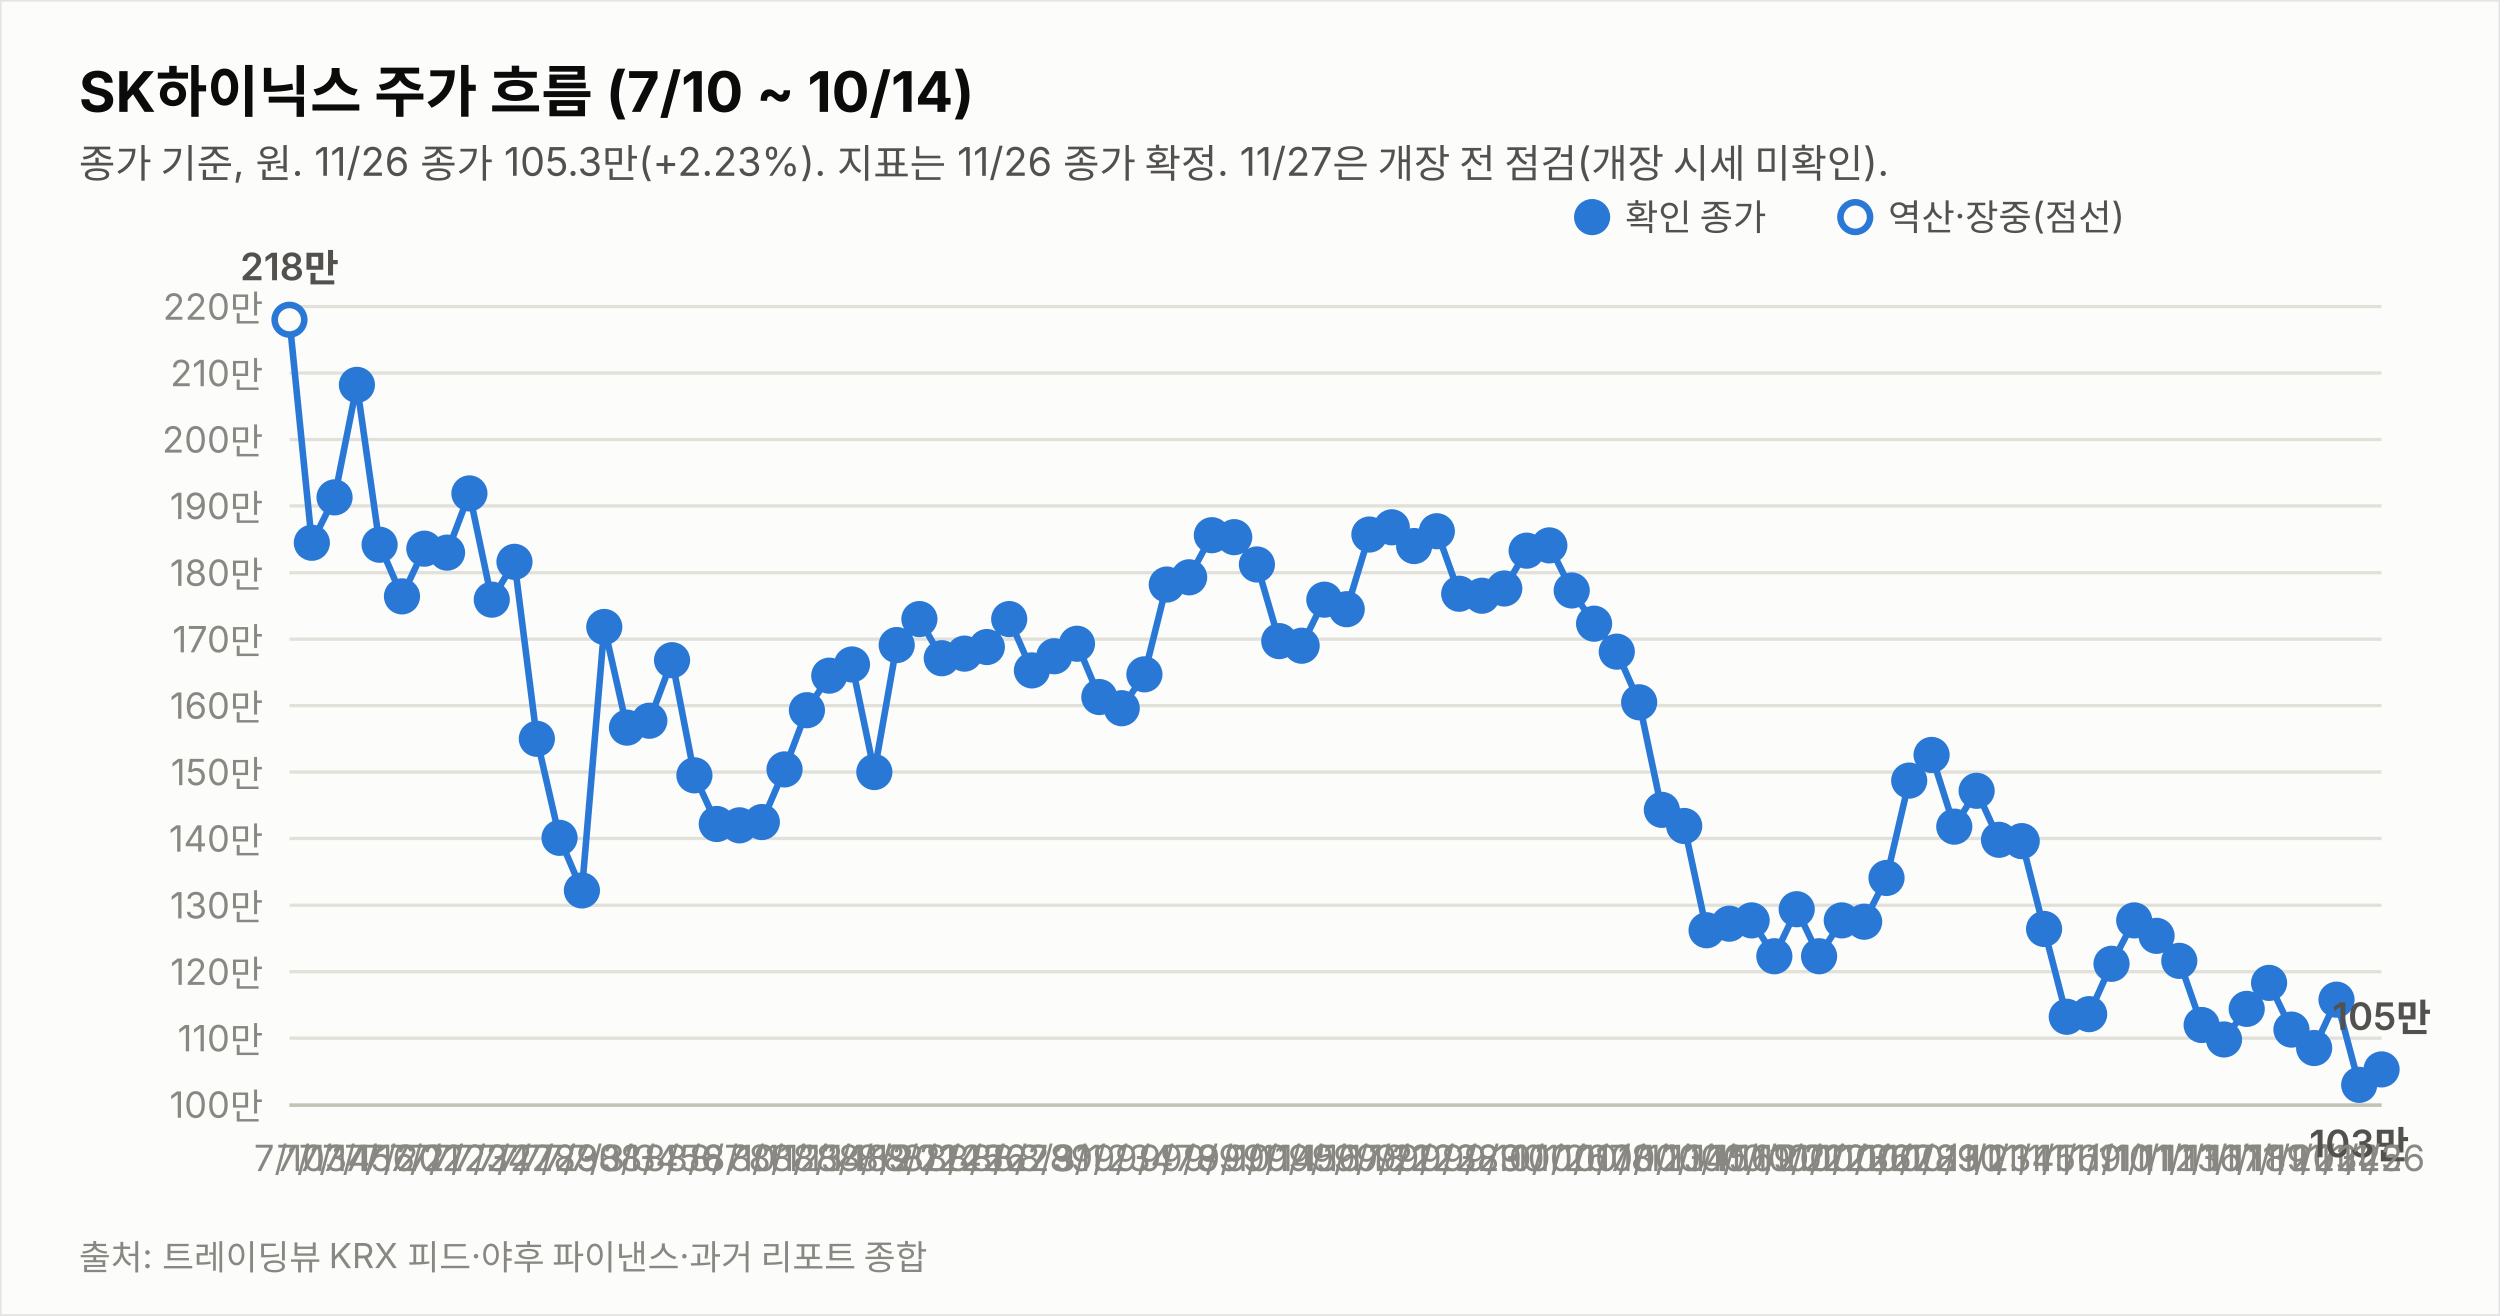
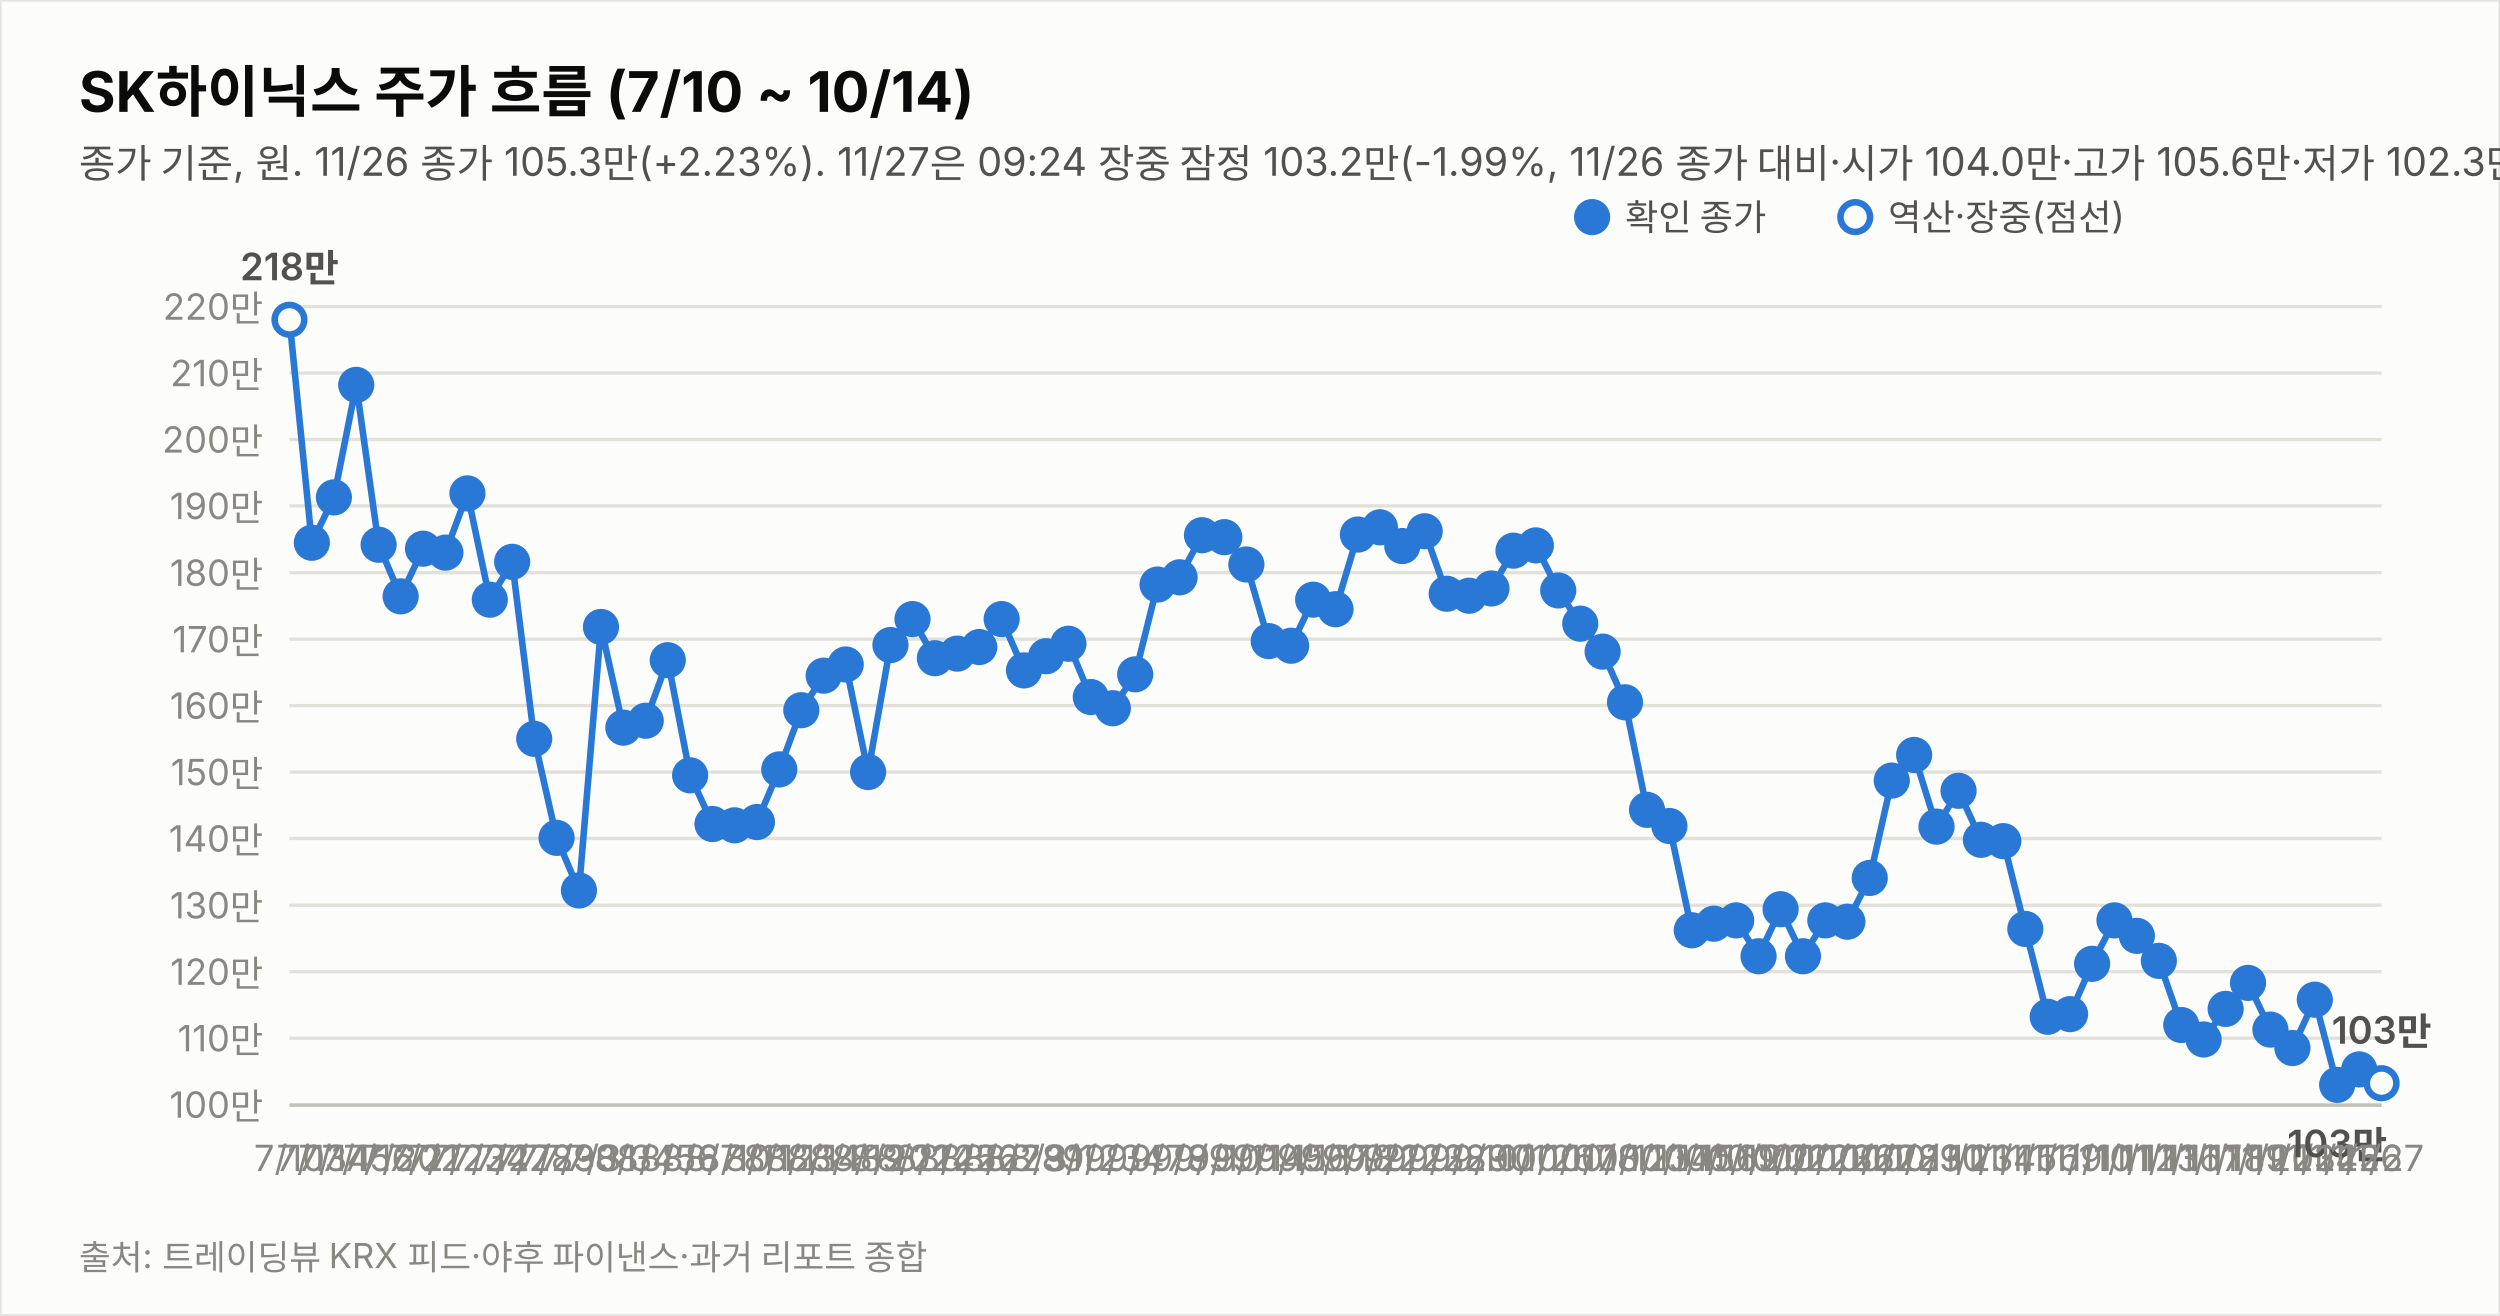
<svg xmlns="http://www.w3.org/2000/svg" width="760" height="400" viewBox="0 0 760 400" font-family="system-ui,-apple-system,&quot;Segoe UI&quot;,&quot;Malgun Gothic&quot;,&quot;Apple SD Gothic Neo&quot;,sans-serif">
  <rect width="760" height="400" fill="#fcfcfb" stroke="rgba(11,11,11,0.10)" />
  <text x="24" y="34" font-size="17" font-weight="700" fill="#0b0b0b">SK하이닉스 주가 흐름 (7/10 ~ 10/14)</text>
-   <text x="24" y="54" font-size="12" fill="#52514e">종가 기준, 원. 11/26 종가 105.3만(+2.23%). 지표는 11/26 종가 확정. 11/27은 개장 전 점검(개장 시세 미확인).</text>
+   <text x="24" y="54" font-size="12" fill="#52514e">종가 기준, 원. 11/26 종가 105.3만(+2.23%). 11/27은 09:24 장중 잠정 103.2만(-1.99%, 11/26 종가 대비·시가 104.0만·고가 105.6만·저가 102.3만, 야후 지연 시세). 지표는 11/27 09:24 잠정.</text>
  <line x1="88" y1="335.8" x2="724" y2="335.8" stroke="#e1e0d9" stroke-width="1" />
  <text x="80" y="339.8" font-size="11" fill="#898781" text-anchor="end" style="font-variant-numeric:tabular-nums">100만</text>
  <line x1="88" y1="315.6" x2="724" y2="315.6" stroke="#e1e0d9" stroke-width="1" />
  <text x="80" y="319.6" font-size="11" fill="#898781" text-anchor="end" style="font-variant-numeric:tabular-nums">110만</text>
  <line x1="88" y1="295.4" x2="724" y2="295.4" stroke="#e1e0d9" stroke-width="1" />
  <text x="80" y="299.4" font-size="11" fill="#898781" text-anchor="end" style="font-variant-numeric:tabular-nums">120만</text>
  <line x1="88" y1="275.2" x2="724" y2="275.2" stroke="#e1e0d9" stroke-width="1" />
  <text x="80" y="279.2" font-size="11" fill="#898781" text-anchor="end" style="font-variant-numeric:tabular-nums">130만</text>
  <line x1="88" y1="254.9" x2="724" y2="254.9" stroke="#e1e0d9" stroke-width="1" />
  <text x="80" y="258.9" font-size="11" fill="#898781" text-anchor="end" style="font-variant-numeric:tabular-nums">140만</text>
  <line x1="88" y1="234.7" x2="724" y2="234.7" stroke="#e1e0d9" stroke-width="1" />
  <text x="80" y="238.7" font-size="11" fill="#898781" text-anchor="end" style="font-variant-numeric:tabular-nums">150만</text>
  <line x1="88" y1="214.5" x2="724" y2="214.5" stroke="#e1e0d9" stroke-width="1" />
  <text x="80" y="218.5" font-size="11" fill="#898781" text-anchor="end" style="font-variant-numeric:tabular-nums">160만</text>
  <line x1="88" y1="194.3" x2="724" y2="194.3" stroke="#e1e0d9" stroke-width="1" />
  <text x="80" y="198.3" font-size="11" fill="#898781" text-anchor="end" style="font-variant-numeric:tabular-nums">170만</text>
  <line x1="88" y1="174.1" x2="724" y2="174.1" stroke="#e1e0d9" stroke-width="1" />
  <text x="80" y="178.1" font-size="11" fill="#898781" text-anchor="end" style="font-variant-numeric:tabular-nums">180만</text>
  <line x1="88" y1="153.8" x2="724" y2="153.8" stroke="#e1e0d9" stroke-width="1" />
  <text x="80" y="157.8" font-size="11" fill="#898781" text-anchor="end" style="font-variant-numeric:tabular-nums">190만</text>
  <line x1="88" y1="133.6" x2="724" y2="133.6" stroke="#e1e0d9" stroke-width="1" />
  <text x="80" y="137.6" font-size="11" fill="#898781" text-anchor="end" style="font-variant-numeric:tabular-nums">200만</text>
  <line x1="88" y1="113.4" x2="724" y2="113.4" stroke="#e1e0d9" stroke-width="1" />
  <text x="80" y="117.4" font-size="11" fill="#898781" text-anchor="end" style="font-variant-numeric:tabular-nums">210만</text>
  <line x1="88" y1="93.2" x2="724" y2="93.2" stroke="#e1e0d9" stroke-width="1" />
  <text x="80" y="97.2" font-size="11" fill="#898781" text-anchor="end" style="font-variant-numeric:tabular-nums">220만</text>
  <line x1="88" y1="336" x2="724" y2="336" stroke="#c3c2b7" stroke-width="1" />
-   <path d="M88.0,97.2 L94.8,165.0 L101.7,151.2 L108.5,117.0 L115.4,165.6 L122.2,181.3 L129.0,166.8 L135.9,168.0 L142.7,150.0 L149.5,182.3 L156.4,170.8 L163.2,224.6 L170.1,254.7 L176.9,270.7 L183.7,190.6 L190.6,221.2 L197.4,219.1 L204.3,200.7 L211.1,235.7 L217.9,250.5 L224.8,250.9 L231.6,249.9 L238.5,233.9 L245.3,215.9 L252.1,205.4 L259.0,202.0 L265.8,234.7 L272.6,196.1 L279.5,188.2 L286.3,200.1 L293.2,198.7 L300.0,196.7 L306.8,188.2 L313.7,203.8 L320.5,199.5 L327.4,195.7 L334.2,211.9 L341.0,215.3 L347.9,205.0 L354.7,177.7 L361.5,175.5 L368.4,162.7 L375.2,163.3 L382.1,171.6 L388.9,194.9 L395.7,196.3 L402.6,182.3 L409.4,185.2 L416.3,162.5 L423.1,160.3 L429.9,166.0 L436.8,161.5 L443.6,180.5 L450.5,181.1 L457.3,178.9 L464.1,167.4 L471.0,165.8 L477.8,179.5 L484.6,189.6 L491.5,198.1 L498.3,213.5 L505.2,246.2 L512.0,251.1 L518.8,282.8 L525.7,280.8 L532.5,279.8 L539.4,290.7 L546.2,276.4 L553.0,290.7 L559.9,279.8 L566.7,280.2 L573.5,266.9 L580.4,237.3 L587.2,229.5 L594.1,251.3 L600.9,240.4 L607.7,255.3 L614.6,255.7 L621.4,282.4 L628.3,309.1 L635.1,308.3 L641.9,293.0 L648.8,279.8 L655.6,284.5 L662.5,292.1 L669.3,311.6 L676.1,316.0 L683.0,306.7 L689.8,298.8 L696.6,313.0 L703.5,318.6 L710.3,303.9 L717.2,329.8 L724.0,325.1" fill="none" stroke="#2a78d6" stroke-width="2" />
+   <path d="M88.0,97.2 L94.8,165.0 L101.5,151.2 L108.3,117.0 L115.1,165.6 L121.8,181.3 L128.6,166.8 L135.4,168.0 L142.1,150.0 L148.9,182.3 L155.7,170.8 L162.4,224.6 L169.2,254.7 L176.0,270.7 L182.7,190.6 L189.5,221.2 L196.3,219.1 L203.0,200.7 L209.8,235.7 L216.6,250.5 L223.3,250.9 L230.1,249.9 L236.9,233.9 L243.6,215.9 L250.4,205.4 L257.1,202.0 L263.9,234.7 L270.7,196.1 L277.4,188.2 L284.2,200.1 L291.0,198.7 L297.7,196.7 L304.5,188.2 L311.3,203.8 L318.0,199.5 L324.8,195.7 L331.6,211.9 L338.3,215.3 L345.1,205.0 L351.9,177.7 L358.6,175.5 L365.4,162.7 L372.2,163.3 L378.9,171.6 L385.7,194.9 L392.5,196.3 L399.2,182.3 L406.0,185.2 L412.8,162.5 L419.5,160.3 L426.3,166.0 L433.1,161.5 L439.8,180.5 L446.6,181.1 L453.4,178.9 L460.1,167.4 L466.9,165.8 L473.7,179.5 L480.4,189.6 L487.2,198.1 L494.0,213.5 L500.7,246.2 L507.5,251.1 L514.3,282.8 L521.0,280.8 L527.8,279.8 L534.6,290.7 L541.3,276.4 L548.1,290.7 L554.9,279.8 L561.6,280.2 L568.4,266.9 L575.1,237.3 L581.9,229.5 L588.7,251.3 L595.4,240.4 L602.2,255.3 L609.0,255.7 L615.7,282.4 L622.5,309.1 L629.3,308.3 L636.0,293.0 L642.8,279.8 L649.6,284.5 L656.3,292.1 L663.1,311.6 L669.9,316.0 L676.6,306.7 L683.4,298.8 L690.2,313.0 L696.9,318.6 L703.7,303.9 L710.5,329.8 L717.2,325.1" fill="none" stroke="#2a78d6" stroke-width="2" />
+   <path d="M717.2,325.1 L724.0,329.3" fill="none" stroke="#2a78d6" stroke-width="2" stroke-dasharray="5 4" />
  <circle cx="88.0" cy="97.2" r="4.5" fill="#fcfcfb" stroke="#2a78d6" stroke-width="2" />
  <text x="88.0" y="356" font-size="11" fill="#898781" text-anchor="middle">7/10</text>
  <text x="88.0" y="85.2" font-size="11.5" font-weight="600" fill="#52514e" text-anchor="middle" style="font-variant-numeric:tabular-nums">218만</text>
  <circle cx="94.8" cy="165.0" r="4.5" fill="#2a78d6" stroke="#2a78d6" stroke-width="2" />
  <text x="94.8" y="356" font-size="11" fill="#898781" text-anchor="middle">7/13</text>
-   <circle cx="101.7" cy="151.2" r="4.5" fill="#2a78d6" stroke="#2a78d6" stroke-width="2" />
-   <text x="101.7" y="356" font-size="11" fill="#898781" text-anchor="middle">7/14</text>
-   <circle cx="108.5" cy="117.0" r="4.5" fill="#2a78d6" stroke="#2a78d6" stroke-width="2" />
-   <text x="108.5" y="356" font-size="11" fill="#898781" text-anchor="middle">7/15</text>
-   <circle cx="115.4" cy="165.6" r="4.5" fill="#2a78d6" stroke="#2a78d6" stroke-width="2" />
-   <text x="115.4" y="356" font-size="11" fill="#898781" text-anchor="middle">7/16</text>
-   <circle cx="122.2" cy="181.3" r="4.5" fill="#2a78d6" stroke="#2a78d6" stroke-width="2" />
-   <text x="122.2" y="356" font-size="11" fill="#898781" text-anchor="middle">7/20</text>
-   <circle cx="129.0" cy="166.8" r="4.5" fill="#2a78d6" stroke="#2a78d6" stroke-width="2" />
-   <text x="129.0" y="356" font-size="11" fill="#898781" text-anchor="middle">7/21</text>
-   <circle cx="135.9" cy="168.0" r="4.5" fill="#2a78d6" stroke="#2a78d6" stroke-width="2" />
-   <text x="135.9" y="356" font-size="11" fill="#898781" text-anchor="middle">7/22</text>
-   <circle cx="142.7" cy="150.0" r="4.5" fill="#2a78d6" stroke="#2a78d6" stroke-width="2" />
-   <text x="142.7" y="356" font-size="11" fill="#898781" text-anchor="middle">7/23</text>
-   <circle cx="149.5" cy="182.3" r="4.5" fill="#2a78d6" stroke="#2a78d6" stroke-width="2" />
-   <text x="149.5" y="356" font-size="11" fill="#898781" text-anchor="middle">7/24</text>
-   <circle cx="156.4" cy="170.8" r="4.5" fill="#2a78d6" stroke="#2a78d6" stroke-width="2" />
-   <text x="156.4" y="356" font-size="11" fill="#898781" text-anchor="middle">7/27</text>
-   <circle cx="163.2" cy="224.6" r="4.5" fill="#2a78d6" stroke="#2a78d6" stroke-width="2" />
-   <text x="163.2" y="356" font-size="11" fill="#898781" text-anchor="middle">7/28</text>
-   <circle cx="170.1" cy="254.7" r="4.5" fill="#2a78d6" stroke="#2a78d6" stroke-width="2" />
-   <text x="170.1" y="356" font-size="11" fill="#898781" text-anchor="middle">7/29</text>
-   <circle cx="176.9" cy="270.7" r="4.5" fill="#2a78d6" stroke="#2a78d6" stroke-width="2" />
-   <text x="176.9" y="356" font-size="11" fill="#898781" text-anchor="middle">7/30</text>
-   <circle cx="183.7" cy="190.6" r="4.5" fill="#2a78d6" stroke="#2a78d6" stroke-width="2" />
-   <text x="183.7" y="356" font-size="11" fill="#898781" text-anchor="middle">7/31</text>
-   <circle cx="190.6" cy="221.2" r="4.5" fill="#2a78d6" stroke="#2a78d6" stroke-width="2" />
-   <text x="190.6" y="356" font-size="11" fill="#898781" text-anchor="middle">8/3</text>
-   <circle cx="197.4" cy="219.1" r="4.5" fill="#2a78d6" stroke="#2a78d6" stroke-width="2" />
-   <text x="197.4" y="356" font-size="11" fill="#898781" text-anchor="middle">8/4</text>
-   <circle cx="204.3" cy="200.7" r="4.5" fill="#2a78d6" stroke="#2a78d6" stroke-width="2" />
-   <text x="204.3" y="356" font-size="11" fill="#898781" text-anchor="middle">8/5</text>
-   <circle cx="211.1" cy="235.7" r="4.5" fill="#2a78d6" stroke="#2a78d6" stroke-width="2" />
-   <text x="211.1" y="356" font-size="11" fill="#898781" text-anchor="middle">8/6</text>
-   <circle cx="217.9" cy="250.5" r="4.5" fill="#2a78d6" stroke="#2a78d6" stroke-width="2" />
-   <text x="217.9" y="356" font-size="11" fill="#898781" text-anchor="middle">8/7</text>
-   <circle cx="224.8" cy="250.9" r="4.5" fill="#2a78d6" stroke="#2a78d6" stroke-width="2" />
-   <text x="224.8" y="356" font-size="11" fill="#898781" text-anchor="middle">8/10</text>
-   <circle cx="231.6" cy="249.9" r="4.5" fill="#2a78d6" stroke="#2a78d6" stroke-width="2" />
-   <text x="231.6" y="356" font-size="11" fill="#898781" text-anchor="middle">8/11</text>
-   <circle cx="238.5" cy="233.9" r="4.5" fill="#2a78d6" stroke="#2a78d6" stroke-width="2" />
-   <text x="238.5" y="356" font-size="11" fill="#898781" text-anchor="middle">8/12</text>
-   <circle cx="245.3" cy="215.9" r="4.5" fill="#2a78d6" stroke="#2a78d6" stroke-width="2" />
-   <text x="245.3" y="356" font-size="11" fill="#898781" text-anchor="middle">8/13</text>
-   <circle cx="252.1" cy="205.4" r="4.5" fill="#2a78d6" stroke="#2a78d6" stroke-width="2" />
-   <text x="252.1" y="356" font-size="11" fill="#898781" text-anchor="middle">8/14</text>
-   <circle cx="259.0" cy="202.0" r="4.5" fill="#2a78d6" stroke="#2a78d6" stroke-width="2" />
-   <text x="259.0" y="356" font-size="11" fill="#898781" text-anchor="middle">8/18</text>
-   <circle cx="265.8" cy="234.7" r="4.5" fill="#2a78d6" stroke="#2a78d6" stroke-width="2" />
-   <text x="265.8" y="356" font-size="11" fill="#898781" text-anchor="middle">8/19</text>
-   <circle cx="272.6" cy="196.1" r="4.5" fill="#2a78d6" stroke="#2a78d6" stroke-width="2" />
-   <text x="272.6" y="356" font-size="11" fill="#898781" text-anchor="middle">8/20</text>
-   <circle cx="279.5" cy="188.2" r="4.5" fill="#2a78d6" stroke="#2a78d6" stroke-width="2" />
-   <text x="279.5" y="356" font-size="11" fill="#898781" text-anchor="middle">8/21</text>
-   <circle cx="286.3" cy="200.1" r="4.5" fill="#2a78d6" stroke="#2a78d6" stroke-width="2" />
-   <text x="286.3" y="356" font-size="11" fill="#898781" text-anchor="middle">8/24</text>
-   <circle cx="293.2" cy="198.7" r="4.5" fill="#2a78d6" stroke="#2a78d6" stroke-width="2" />
-   <text x="293.2" y="356" font-size="11" fill="#898781" text-anchor="middle">8/25</text>
-   <circle cx="300.0" cy="196.7" r="4.5" fill="#2a78d6" stroke="#2a78d6" stroke-width="2" />
-   <text x="300.0" y="356" font-size="11" fill="#898781" text-anchor="middle">8/26</text>
-   <circle cx="306.8" cy="188.2" r="4.5" fill="#2a78d6" stroke="#2a78d6" stroke-width="2" />
-   <text x="306.8" y="356" font-size="11" fill="#898781" text-anchor="middle">8/27</text>
-   <circle cx="313.7" cy="203.8" r="4.5" fill="#2a78d6" stroke="#2a78d6" stroke-width="2" />
-   <text x="313.7" y="356" font-size="11" fill="#898781" text-anchor="middle">8/28</text>
-   <circle cx="320.5" cy="199.5" r="4.5" fill="#2a78d6" stroke="#2a78d6" stroke-width="2" />
-   <text x="320.5" y="356" font-size="11" fill="#898781" text-anchor="middle">8/31</text>
-   <circle cx="327.4" cy="195.7" r="4.5" fill="#2a78d6" stroke="#2a78d6" stroke-width="2" />
-   <text x="327.4" y="356" font-size="11" fill="#898781" text-anchor="middle">9/1</text>
-   <circle cx="334.2" cy="211.9" r="4.5" fill="#2a78d6" stroke="#2a78d6" stroke-width="2" />
-   <text x="334.2" y="356" font-size="11" fill="#898781" text-anchor="middle">9/2</text>
-   <circle cx="341.0" cy="215.3" r="4.5" fill="#2a78d6" stroke="#2a78d6" stroke-width="2" />
-   <text x="341.0" y="356" font-size="11" fill="#898781" text-anchor="middle">9/3</text>
-   <circle cx="347.9" cy="205.0" r="4.5" fill="#2a78d6" stroke="#2a78d6" stroke-width="2" />
-   <text x="347.9" y="356" font-size="11" fill="#898781" text-anchor="middle">9/4</text>
-   <circle cx="354.7" cy="177.7" r="4.5" fill="#2a78d6" stroke="#2a78d6" stroke-width="2" />
-   <text x="354.7" y="356" font-size="11" fill="#898781" text-anchor="middle">9/7</text>
-   <circle cx="361.5" cy="175.5" r="4.5" fill="#2a78d6" stroke="#2a78d6" stroke-width="2" />
-   <text x="361.5" y="356" font-size="11" fill="#898781" text-anchor="middle">9/8</text>
-   <circle cx="368.4" cy="162.7" r="4.5" fill="#2a78d6" stroke="#2a78d6" stroke-width="2" />
-   <text x="368.4" y="356" font-size="11" fill="#898781" text-anchor="middle">9/9</text>
-   <circle cx="375.2" cy="163.3" r="4.5" fill="#2a78d6" stroke="#2a78d6" stroke-width="2" />
-   <text x="375.2" y="356" font-size="11" fill="#898781" text-anchor="middle">9/10</text>
-   <circle cx="382.1" cy="171.6" r="4.5" fill="#2a78d6" stroke="#2a78d6" stroke-width="2" />
-   <text x="382.1" y="356" font-size="11" fill="#898781" text-anchor="middle">9/11</text>
-   <circle cx="388.9" cy="194.9" r="4.5" fill="#2a78d6" stroke="#2a78d6" stroke-width="2" />
-   <text x="388.9" y="356" font-size="11" fill="#898781" text-anchor="middle">9/14</text>
-   <circle cx="395.7" cy="196.3" r="4.5" fill="#2a78d6" stroke="#2a78d6" stroke-width="2" />
-   <text x="395.7" y="356" font-size="11" fill="#898781" text-anchor="middle">9/15</text>
-   <circle cx="402.6" cy="182.3" r="4.5" fill="#2a78d6" stroke="#2a78d6" stroke-width="2" />
-   <text x="402.6" y="356" font-size="11" fill="#898781" text-anchor="middle">9/16</text>
-   <circle cx="409.4" cy="185.2" r="4.5" fill="#2a78d6" stroke="#2a78d6" stroke-width="2" />
-   <text x="409.4" y="356" font-size="11" fill="#898781" text-anchor="middle">9/17</text>
-   <circle cx="416.3" cy="162.5" r="4.5" fill="#2a78d6" stroke="#2a78d6" stroke-width="2" />
-   <text x="416.3" y="356" font-size="11" fill="#898781" text-anchor="middle">9/18</text>
-   <circle cx="423.1" cy="160.3" r="4.5" fill="#2a78d6" stroke="#2a78d6" stroke-width="2" />
-   <text x="423.1" y="356" font-size="11" fill="#898781" text-anchor="middle">9/21</text>
-   <circle cx="429.9" cy="166.0" r="4.5" fill="#2a78d6" stroke="#2a78d6" stroke-width="2" />
-   <text x="429.9" y="356" font-size="11" fill="#898781" text-anchor="middle">9/22</text>
-   <circle cx="436.8" cy="161.5" r="4.5" fill="#2a78d6" stroke="#2a78d6" stroke-width="2" />
-   <text x="436.8" y="356" font-size="11" fill="#898781" text-anchor="middle">9/23</text>
-   <circle cx="443.6" cy="180.5" r="4.5" fill="#2a78d6" stroke="#2a78d6" stroke-width="2" />
-   <text x="443.6" y="356" font-size="11" fill="#898781" text-anchor="middle">9/28</text>
-   <circle cx="450.5" cy="181.1" r="4.5" fill="#2a78d6" stroke="#2a78d6" stroke-width="2" />
-   <text x="450.5" y="356" font-size="11" fill="#898781" text-anchor="middle">9/29</text>
-   <circle cx="457.3" cy="178.9" r="4.5" fill="#2a78d6" stroke="#2a78d6" stroke-width="2" />
-   <text x="457.3" y="356" font-size="11" fill="#898781" text-anchor="middle">9/30</text>
-   <circle cx="464.1" cy="167.4" r="4.5" fill="#2a78d6" stroke="#2a78d6" stroke-width="2" />
-   <text x="464.1" y="356" font-size="11" fill="#898781" text-anchor="middle">10/1</text>
-   <circle cx="471.0" cy="165.8" r="4.5" fill="#2a78d6" stroke="#2a78d6" stroke-width="2" />
-   <text x="471.0" y="356" font-size="11" fill="#898781" text-anchor="middle">10/2</text>
-   <circle cx="477.8" cy="179.5" r="4.5" fill="#2a78d6" stroke="#2a78d6" stroke-width="2" />
-   <text x="477.8" y="356" font-size="11" fill="#898781" text-anchor="middle">10/6</text>
-   <circle cx="484.6" cy="189.6" r="4.5" fill="#2a78d6" stroke="#2a78d6" stroke-width="2" />
-   <text x="484.6" y="356" font-size="11" fill="#898781" text-anchor="middle">10/7</text>
-   <circle cx="491.5" cy="198.1" r="4.5" fill="#2a78d6" stroke="#2a78d6" stroke-width="2" />
-   <text x="491.5" y="356" font-size="11" fill="#898781" text-anchor="middle">10/8</text>
-   <circle cx="498.3" cy="213.5" r="4.5" fill="#2a78d6" stroke="#2a78d6" stroke-width="2" />
-   <text x="498.3" y="356" font-size="11" fill="#898781" text-anchor="middle">10/12</text>
-   <circle cx="505.2" cy="246.2" r="4.5" fill="#2a78d6" stroke="#2a78d6" stroke-width="2" />
-   <text x="505.2" y="356" font-size="11" fill="#898781" text-anchor="middle">10/13</text>
-   <circle cx="512.0" cy="251.1" r="4.5" fill="#2a78d6" stroke="#2a78d6" stroke-width="2" />
-   <text x="512.0" y="356" font-size="11" fill="#898781" text-anchor="middle">10/14</text>
-   <circle cx="518.8" cy="282.8" r="4.5" fill="#2a78d6" stroke="#2a78d6" stroke-width="2" />
-   <text x="518.8" y="356" font-size="11" fill="#898781" text-anchor="middle">10/15</text>
-   <circle cx="525.7" cy="280.8" r="4.5" fill="#2a78d6" stroke="#2a78d6" stroke-width="2" />
-   <text x="525.7" y="356" font-size="11" fill="#898781" text-anchor="middle">10/16</text>
-   <circle cx="532.5" cy="279.8" r="4.5" fill="#2a78d6" stroke="#2a78d6" stroke-width="2" />
-   <text x="532.5" y="356" font-size="11" fill="#898781" text-anchor="middle">10/19</text>
-   <circle cx="539.4" cy="290.7" r="4.5" fill="#2a78d6" stroke="#2a78d6" stroke-width="2" />
-   <text x="539.4" y="356" font-size="11" fill="#898781" text-anchor="middle">10/20</text>
-   <circle cx="546.2" cy="276.4" r="4.5" fill="#2a78d6" stroke="#2a78d6" stroke-width="2" />
-   <text x="546.2" y="356" font-size="11" fill="#898781" text-anchor="middle">10/21</text>
-   <circle cx="553.0" cy="290.7" r="4.5" fill="#2a78d6" stroke="#2a78d6" stroke-width="2" />
-   <text x="553.0" y="356" font-size="11" fill="#898781" text-anchor="middle">10/22</text>
-   <circle cx="559.9" cy="279.8" r="4.5" fill="#2a78d6" stroke="#2a78d6" stroke-width="2" />
-   <text x="559.9" y="356" font-size="11" fill="#898781" text-anchor="middle">10/23</text>
-   <circle cx="566.7" cy="280.2" r="4.5" fill="#2a78d6" stroke="#2a78d6" stroke-width="2" />
-   <text x="566.7" y="356" font-size="11" fill="#898781" text-anchor="middle">10/26</text>
-   <circle cx="573.5" cy="266.9" r="4.5" fill="#2a78d6" stroke="#2a78d6" stroke-width="2" />
-   <text x="573.5" y="356" font-size="11" fill="#898781" text-anchor="middle">10/27</text>
-   <circle cx="580.4" cy="237.3" r="4.5" fill="#2a78d6" stroke="#2a78d6" stroke-width="2" />
-   <text x="580.4" y="356" font-size="11" fill="#898781" text-anchor="middle">10/28</text>
-   <circle cx="587.2" cy="229.5" r="4.5" fill="#2a78d6" stroke="#2a78d6" stroke-width="2" />
-   <text x="587.2" y="356" font-size="11" fill="#898781" text-anchor="middle">10/29</text>
-   <circle cx="594.1" cy="251.3" r="4.5" fill="#2a78d6" stroke="#2a78d6" stroke-width="2" />
-   <text x="594.1" y="356" font-size="11" fill="#898781" text-anchor="middle">10/30</text>
-   <circle cx="600.9" cy="240.4" r="4.5" fill="#2a78d6" stroke="#2a78d6" stroke-width="2" />
-   <text x="600.9" y="356" font-size="11" fill="#898781" text-anchor="middle">11/2</text>
-   <circle cx="607.7" cy="255.3" r="4.5" fill="#2a78d6" stroke="#2a78d6" stroke-width="2" />
-   <text x="607.7" y="356" font-size="11" fill="#898781" text-anchor="middle">11/3</text>
-   <circle cx="614.6" cy="255.7" r="4.5" fill="#2a78d6" stroke="#2a78d6" stroke-width="2" />
-   <text x="614.6" y="356" font-size="11" fill="#898781" text-anchor="middle">11/4</text>
-   <circle cx="621.4" cy="282.4" r="4.5" fill="#2a78d6" stroke="#2a78d6" stroke-width="2" />
-   <text x="621.4" y="356" font-size="11" fill="#898781" text-anchor="middle">11/5</text>
-   <circle cx="628.3" cy="309.1" r="4.5" fill="#2a78d6" stroke="#2a78d6" stroke-width="2" />
-   <text x="628.3" y="356" font-size="11" fill="#898781" text-anchor="middle">11/6</text>
-   <circle cx="635.1" cy="308.3" r="4.5" fill="#2a78d6" stroke="#2a78d6" stroke-width="2" />
-   <text x="635.1" y="356" font-size="11" fill="#898781" text-anchor="middle">11/9</text>
-   <circle cx="641.9" cy="293.0" r="4.5" fill="#2a78d6" stroke="#2a78d6" stroke-width="2" />
-   <text x="641.9" y="356" font-size="11" fill="#898781" text-anchor="middle">11/10</text>
-   <circle cx="648.8" cy="279.8" r="4.5" fill="#2a78d6" stroke="#2a78d6" stroke-width="2" />
-   <text x="648.8" y="356" font-size="11" fill="#898781" text-anchor="middle">11/11</text>
-   <circle cx="655.6" cy="284.5" r="4.5" fill="#2a78d6" stroke="#2a78d6" stroke-width="2" />
-   <text x="655.6" y="356" font-size="11" fill="#898781" text-anchor="middle">11/12</text>
-   <circle cx="662.5" cy="292.1" r="4.5" fill="#2a78d6" stroke="#2a78d6" stroke-width="2" />
-   <text x="662.5" y="356" font-size="11" fill="#898781" text-anchor="middle">11/13</text>
-   <circle cx="669.3" cy="311.6" r="4.5" fill="#2a78d6" stroke="#2a78d6" stroke-width="2" />
-   <text x="669.3" y="356" font-size="11" fill="#898781" text-anchor="middle">11/16</text>
-   <circle cx="676.1" cy="316.0" r="4.5" fill="#2a78d6" stroke="#2a78d6" stroke-width="2" />
-   <text x="676.1" y="356" font-size="11" fill="#898781" text-anchor="middle">11/17</text>
-   <circle cx="683.0" cy="306.7" r="4.5" fill="#2a78d6" stroke="#2a78d6" stroke-width="2" />
-   <text x="683.0" y="356" font-size="11" fill="#898781" text-anchor="middle">11/18</text>
-   <circle cx="689.8" cy="298.8" r="4.5" fill="#2a78d6" stroke="#2a78d6" stroke-width="2" />
-   <text x="689.8" y="356" font-size="11" fill="#898781" text-anchor="middle">11/19</text>
-   <circle cx="696.6" cy="313.0" r="4.5" fill="#2a78d6" stroke="#2a78d6" stroke-width="2" />
-   <text x="696.6" y="356" font-size="11" fill="#898781" text-anchor="middle">11/20</text>
-   <circle cx="703.5" cy="318.6" r="4.5" fill="#2a78d6" stroke="#2a78d6" stroke-width="2" />
-   <text x="703.5" y="356" font-size="11" fill="#898781" text-anchor="middle">11/23</text>
-   <circle cx="710.3" cy="303.9" r="4.5" fill="#2a78d6" stroke="#2a78d6" stroke-width="2" />
-   <text x="710.3" y="356" font-size="11" fill="#898781" text-anchor="middle">11/24</text>
-   <circle cx="717.2" cy="329.8" r="4.5" fill="#2a78d6" stroke="#2a78d6" stroke-width="2" />
-   <text x="717.2" y="356" font-size="11" fill="#898781" text-anchor="middle">11/25</text>
-   <text x="717.2" y="351.8" font-size="11.5" font-weight="600" fill="#52514e" text-anchor="middle" style="font-variant-numeric:tabular-nums">103만</text>
-   <circle cx="724.0" cy="325.1" r="4.5" fill="#2a78d6" stroke="#2a78d6" stroke-width="2" />
-   <text x="724.0" y="356" font-size="11" fill="#898781" text-anchor="middle">11/26</text>
-   <text x="724.0" y="313.1" font-size="11.5" font-weight="600" fill="#52514e" text-anchor="middle" style="font-variant-numeric:tabular-nums">105만</text>
+   <circle cx="101.5" cy="151.2" r="4.5" fill="#2a78d6" stroke="#2a78d6" stroke-width="2" />
+   <text x="101.5" y="356" font-size="11" fill="#898781" text-anchor="middle">7/14</text>
+   <circle cx="108.3" cy="117.0" r="4.5" fill="#2a78d6" stroke="#2a78d6" stroke-width="2" />
+   <text x="108.3" y="356" font-size="11" fill="#898781" text-anchor="middle">7/15</text>
+   <circle cx="115.1" cy="165.6" r="4.5" fill="#2a78d6" stroke="#2a78d6" stroke-width="2" />
+   <text x="115.1" y="356" font-size="11" fill="#898781" text-anchor="middle">7/16</text>
+   <circle cx="121.8" cy="181.3" r="4.5" fill="#2a78d6" stroke="#2a78d6" stroke-width="2" />
+   <text x="121.8" y="356" font-size="11" fill="#898781" text-anchor="middle">7/20</text>
+   <circle cx="128.6" cy="166.8" r="4.5" fill="#2a78d6" stroke="#2a78d6" stroke-width="2" />
+   <text x="128.6" y="356" font-size="11" fill="#898781" text-anchor="middle">7/21</text>
+   <circle cx="135.4" cy="168.0" r="4.5" fill="#2a78d6" stroke="#2a78d6" stroke-width="2" />
+   <text x="135.4" y="356" font-size="11" fill="#898781" text-anchor="middle">7/22</text>
+   <circle cx="142.1" cy="150.0" r="4.5" fill="#2a78d6" stroke="#2a78d6" stroke-width="2" />
+   <text x="142.1" y="356" font-size="11" fill="#898781" text-anchor="middle">7/23</text>
+   <circle cx="148.9" cy="182.3" r="4.5" fill="#2a78d6" stroke="#2a78d6" stroke-width="2" />
+   <text x="148.9" y="356" font-size="11" fill="#898781" text-anchor="middle">7/24</text>
+   <circle cx="155.7" cy="170.8" r="4.5" fill="#2a78d6" stroke="#2a78d6" stroke-width="2" />
+   <text x="155.7" y="356" font-size="11" fill="#898781" text-anchor="middle">7/27</text>
+   <circle cx="162.4" cy="224.6" r="4.5" fill="#2a78d6" stroke="#2a78d6" stroke-width="2" />
+   <text x="162.4" y="356" font-size="11" fill="#898781" text-anchor="middle">7/28</text>
+   <circle cx="169.2" cy="254.7" r="4.5" fill="#2a78d6" stroke="#2a78d6" stroke-width="2" />
+   <text x="169.2" y="356" font-size="11" fill="#898781" text-anchor="middle">7/29</text>
+   <circle cx="176.0" cy="270.7" r="4.5" fill="#2a78d6" stroke="#2a78d6" stroke-width="2" />
+   <text x="176.0" y="356" font-size="11" fill="#898781" text-anchor="middle">7/30</text>
+   <circle cx="182.7" cy="190.6" r="4.5" fill="#2a78d6" stroke="#2a78d6" stroke-width="2" />
+   <text x="182.7" y="356" font-size="11" fill="#898781" text-anchor="middle">7/31</text>
+   <circle cx="189.5" cy="221.2" r="4.5" fill="#2a78d6" stroke="#2a78d6" stroke-width="2" />
+   <text x="189.5" y="356" font-size="11" fill="#898781" text-anchor="middle">8/3</text>
+   <circle cx="196.3" cy="219.1" r="4.5" fill="#2a78d6" stroke="#2a78d6" stroke-width="2" />
+   <text x="196.3" y="356" font-size="11" fill="#898781" text-anchor="middle">8/4</text>
+   <circle cx="203.0" cy="200.7" r="4.5" fill="#2a78d6" stroke="#2a78d6" stroke-width="2" />
+   <text x="203.0" y="356" font-size="11" fill="#898781" text-anchor="middle">8/5</text>
+   <circle cx="209.8" cy="235.7" r="4.5" fill="#2a78d6" stroke="#2a78d6" stroke-width="2" />
+   <text x="209.8" y="356" font-size="11" fill="#898781" text-anchor="middle">8/6</text>
+   <circle cx="216.6" cy="250.5" r="4.5" fill="#2a78d6" stroke="#2a78d6" stroke-width="2" />
+   <text x="216.6" y="356" font-size="11" fill="#898781" text-anchor="middle">8/7</text>
+   <circle cx="223.3" cy="250.9" r="4.5" fill="#2a78d6" stroke="#2a78d6" stroke-width="2" />
+   <text x="223.3" y="356" font-size="11" fill="#898781" text-anchor="middle">8/10</text>
+   <circle cx="230.1" cy="249.9" r="4.5" fill="#2a78d6" stroke="#2a78d6" stroke-width="2" />
+   <text x="230.1" y="356" font-size="11" fill="#898781" text-anchor="middle">8/11</text>
+   <circle cx="236.9" cy="233.9" r="4.5" fill="#2a78d6" stroke="#2a78d6" stroke-width="2" />
+   <text x="236.9" y="356" font-size="11" fill="#898781" text-anchor="middle">8/12</text>
+   <circle cx="243.6" cy="215.9" r="4.5" fill="#2a78d6" stroke="#2a78d6" stroke-width="2" />
+   <text x="243.6" y="356" font-size="11" fill="#898781" text-anchor="middle">8/13</text>
+   <circle cx="250.4" cy="205.4" r="4.5" fill="#2a78d6" stroke="#2a78d6" stroke-width="2" />
+   <text x="250.4" y="356" font-size="11" fill="#898781" text-anchor="middle">8/14</text>
+   <circle cx="257.1" cy="202.0" r="4.5" fill="#2a78d6" stroke="#2a78d6" stroke-width="2" />
+   <text x="257.1" y="356" font-size="11" fill="#898781" text-anchor="middle">8/18</text>
+   <circle cx="263.9" cy="234.7" r="4.5" fill="#2a78d6" stroke="#2a78d6" stroke-width="2" />
+   <text x="263.9" y="356" font-size="11" fill="#898781" text-anchor="middle">8/19</text>
+   <circle cx="270.7" cy="196.1" r="4.5" fill="#2a78d6" stroke="#2a78d6" stroke-width="2" />
+   <text x="270.7" y="356" font-size="11" fill="#898781" text-anchor="middle">8/20</text>
+   <circle cx="277.4" cy="188.2" r="4.5" fill="#2a78d6" stroke="#2a78d6" stroke-width="2" />
+   <text x="277.4" y="356" font-size="11" fill="#898781" text-anchor="middle">8/21</text>
+   <circle cx="284.2" cy="200.1" r="4.5" fill="#2a78d6" stroke="#2a78d6" stroke-width="2" />
+   <text x="284.2" y="356" font-size="11" fill="#898781" text-anchor="middle">8/24</text>
+   <circle cx="291.0" cy="198.7" r="4.5" fill="#2a78d6" stroke="#2a78d6" stroke-width="2" />
+   <text x="291.0" y="356" font-size="11" fill="#898781" text-anchor="middle">8/25</text>
+   <circle cx="297.7" cy="196.7" r="4.5" fill="#2a78d6" stroke="#2a78d6" stroke-width="2" />
+   <text x="297.7" y="356" font-size="11" fill="#898781" text-anchor="middle">8/26</text>
+   <circle cx="304.5" cy="188.2" r="4.5" fill="#2a78d6" stroke="#2a78d6" stroke-width="2" />
+   <text x="304.5" y="356" font-size="11" fill="#898781" text-anchor="middle">8/27</text>
+   <circle cx="311.3" cy="203.8" r="4.5" fill="#2a78d6" stroke="#2a78d6" stroke-width="2" />
+   <text x="311.3" y="356" font-size="11" fill="#898781" text-anchor="middle">8/28</text>
+   <circle cx="318.0" cy="199.5" r="4.5" fill="#2a78d6" stroke="#2a78d6" stroke-width="2" />
+   <text x="318.0" y="356" font-size="11" fill="#898781" text-anchor="middle">8/31</text>
+   <circle cx="324.8" cy="195.7" r="4.5" fill="#2a78d6" stroke="#2a78d6" stroke-width="2" />
+   <text x="324.8" y="356" font-size="11" fill="#898781" text-anchor="middle">9/1</text>
+   <circle cx="331.6" cy="211.9" r="4.5" fill="#2a78d6" stroke="#2a78d6" stroke-width="2" />
+   <text x="331.6" y="356" font-size="11" fill="#898781" text-anchor="middle">9/2</text>
+   <circle cx="338.3" cy="215.3" r="4.5" fill="#2a78d6" stroke="#2a78d6" stroke-width="2" />
+   <text x="338.3" y="356" font-size="11" fill="#898781" text-anchor="middle">9/3</text>
+   <circle cx="345.1" cy="205.0" r="4.5" fill="#2a78d6" stroke="#2a78d6" stroke-width="2" />
+   <text x="345.1" y="356" font-size="11" fill="#898781" text-anchor="middle">9/4</text>
+   <circle cx="351.9" cy="177.7" r="4.5" fill="#2a78d6" stroke="#2a78d6" stroke-width="2" />
+   <text x="351.9" y="356" font-size="11" fill="#898781" text-anchor="middle">9/7</text>
+   <circle cx="358.6" cy="175.5" r="4.5" fill="#2a78d6" stroke="#2a78d6" stroke-width="2" />
+   <text x="358.6" y="356" font-size="11" fill="#898781" text-anchor="middle">9/8</text>
+   <circle cx="365.4" cy="162.7" r="4.5" fill="#2a78d6" stroke="#2a78d6" stroke-width="2" />
+   <text x="365.4" y="356" font-size="11" fill="#898781" text-anchor="middle">9/9</text>
+   <circle cx="372.2" cy="163.3" r="4.5" fill="#2a78d6" stroke="#2a78d6" stroke-width="2" />
+   <text x="372.2" y="356" font-size="11" fill="#898781" text-anchor="middle">9/10</text>
+   <circle cx="378.9" cy="171.6" r="4.5" fill="#2a78d6" stroke="#2a78d6" stroke-width="2" />
+   <text x="378.9" y="356" font-size="11" fill="#898781" text-anchor="middle">9/11</text>
+   <circle cx="385.7" cy="194.9" r="4.5" fill="#2a78d6" stroke="#2a78d6" stroke-width="2" />
+   <text x="385.7" y="356" font-size="11" fill="#898781" text-anchor="middle">9/14</text>
+   <circle cx="392.5" cy="196.3" r="4.5" fill="#2a78d6" stroke="#2a78d6" stroke-width="2" />
+   <text x="392.5" y="356" font-size="11" fill="#898781" text-anchor="middle">9/15</text>
+   <circle cx="399.2" cy="182.3" r="4.5" fill="#2a78d6" stroke="#2a78d6" stroke-width="2" />
+   <text x="399.2" y="356" font-size="11" fill="#898781" text-anchor="middle">9/16</text>
+   <circle cx="406.0" cy="185.2" r="4.5" fill="#2a78d6" stroke="#2a78d6" stroke-width="2" />
+   <text x="406.0" y="356" font-size="11" fill="#898781" text-anchor="middle">9/17</text>
+   <circle cx="412.8" cy="162.5" r="4.5" fill="#2a78d6" stroke="#2a78d6" stroke-width="2" />
+   <text x="412.8" y="356" font-size="11" fill="#898781" text-anchor="middle">9/18</text>
+   <circle cx="419.5" cy="160.3" r="4.5" fill="#2a78d6" stroke="#2a78d6" stroke-width="2" />
+   <text x="419.5" y="356" font-size="11" fill="#898781" text-anchor="middle">9/21</text>
+   <circle cx="426.3" cy="166.0" r="4.5" fill="#2a78d6" stroke="#2a78d6" stroke-width="2" />
+   <text x="426.3" y="356" font-size="11" fill="#898781" text-anchor="middle">9/22</text>
+   <circle cx="433.1" cy="161.5" r="4.5" fill="#2a78d6" stroke="#2a78d6" stroke-width="2" />
+   <text x="433.1" y="356" font-size="11" fill="#898781" text-anchor="middle">9/23</text>
+   <circle cx="439.8" cy="180.5" r="4.5" fill="#2a78d6" stroke="#2a78d6" stroke-width="2" />
+   <text x="439.8" y="356" font-size="11" fill="#898781" text-anchor="middle">9/28</text>
+   <circle cx="446.6" cy="181.1" r="4.5" fill="#2a78d6" stroke="#2a78d6" stroke-width="2" />
+   <text x="446.6" y="356" font-size="11" fill="#898781" text-anchor="middle">9/29</text>
+   <circle cx="453.4" cy="178.9" r="4.5" fill="#2a78d6" stroke="#2a78d6" stroke-width="2" />
+   <text x="453.4" y="356" font-size="11" fill="#898781" text-anchor="middle">9/30</text>
+   <circle cx="460.1" cy="167.4" r="4.5" fill="#2a78d6" stroke="#2a78d6" stroke-width="2" />
+   <text x="460.1" y="356" font-size="11" fill="#898781" text-anchor="middle">10/1</text>
+   <circle cx="466.9" cy="165.8" r="4.5" fill="#2a78d6" stroke="#2a78d6" stroke-width="2" />
+   <text x="466.9" y="356" font-size="11" fill="#898781" text-anchor="middle">10/2</text>
+   <circle cx="473.7" cy="179.5" r="4.5" fill="#2a78d6" stroke="#2a78d6" stroke-width="2" />
+   <text x="473.7" y="356" font-size="11" fill="#898781" text-anchor="middle">10/6</text>
+   <circle cx="480.4" cy="189.6" r="4.5" fill="#2a78d6" stroke="#2a78d6" stroke-width="2" />
+   <text x="480.4" y="356" font-size="11" fill="#898781" text-anchor="middle">10/7</text>
+   <circle cx="487.2" cy="198.1" r="4.5" fill="#2a78d6" stroke="#2a78d6" stroke-width="2" />
+   <text x="487.2" y="356" font-size="11" fill="#898781" text-anchor="middle">10/8</text>
+   <circle cx="494.0" cy="213.5" r="4.5" fill="#2a78d6" stroke="#2a78d6" stroke-width="2" />
+   <text x="494.0" y="356" font-size="11" fill="#898781" text-anchor="middle">10/12</text>
+   <circle cx="500.7" cy="246.2" r="4.5" fill="#2a78d6" stroke="#2a78d6" stroke-width="2" />
+   <text x="500.7" y="356" font-size="11" fill="#898781" text-anchor="middle">10/13</text>
+   <circle cx="507.5" cy="251.1" r="4.5" fill="#2a78d6" stroke="#2a78d6" stroke-width="2" />
+   <text x="507.5" y="356" font-size="11" fill="#898781" text-anchor="middle">10/14</text>
+   <circle cx="514.3" cy="282.8" r="4.5" fill="#2a78d6" stroke="#2a78d6" stroke-width="2" />
+   <text x="514.3" y="356" font-size="11" fill="#898781" text-anchor="middle">10/15</text>
+   <circle cx="521.0" cy="280.8" r="4.5" fill="#2a78d6" stroke="#2a78d6" stroke-width="2" />
+   <text x="521.0" y="356" font-size="11" fill="#898781" text-anchor="middle">10/16</text>
+   <circle cx="527.8" cy="279.8" r="4.5" fill="#2a78d6" stroke="#2a78d6" stroke-width="2" />
+   <text x="527.8" y="356" font-size="11" fill="#898781" text-anchor="middle">10/19</text>
+   <circle cx="534.6" cy="290.7" r="4.5" fill="#2a78d6" stroke="#2a78d6" stroke-width="2" />
+   <text x="534.6" y="356" font-size="11" fill="#898781" text-anchor="middle">10/20</text>
+   <circle cx="541.3" cy="276.4" r="4.5" fill="#2a78d6" stroke="#2a78d6" stroke-width="2" />
+   <text x="541.3" y="356" font-size="11" fill="#898781" text-anchor="middle">10/21</text>
+   <circle cx="548.1" cy="290.7" r="4.5" fill="#2a78d6" stroke="#2a78d6" stroke-width="2" />
+   <text x="548.1" y="356" font-size="11" fill="#898781" text-anchor="middle">10/22</text>
+   <circle cx="554.9" cy="279.8" r="4.5" fill="#2a78d6" stroke="#2a78d6" stroke-width="2" />
+   <text x="554.9" y="356" font-size="11" fill="#898781" text-anchor="middle">10/23</text>
+   <circle cx="561.6" cy="280.2" r="4.5" fill="#2a78d6" stroke="#2a78d6" stroke-width="2" />
+   <text x="561.6" y="356" font-size="11" fill="#898781" text-anchor="middle">10/26</text>
+   <circle cx="568.4" cy="266.9" r="4.5" fill="#2a78d6" stroke="#2a78d6" stroke-width="2" />
+   <text x="568.4" y="356" font-size="11" fill="#898781" text-anchor="middle">10/27</text>
+   <circle cx="575.1" cy="237.3" r="4.5" fill="#2a78d6" stroke="#2a78d6" stroke-width="2" />
+   <text x="575.1" y="356" font-size="11" fill="#898781" text-anchor="middle">10/28</text>
+   <circle cx="581.9" cy="229.5" r="4.5" fill="#2a78d6" stroke="#2a78d6" stroke-width="2" />
+   <text x="581.9" y="356" font-size="11" fill="#898781" text-anchor="middle">10/29</text>
+   <circle cx="588.7" cy="251.3" r="4.5" fill="#2a78d6" stroke="#2a78d6" stroke-width="2" />
+   <text x="588.7" y="356" font-size="11" fill="#898781" text-anchor="middle">10/30</text>
+   <circle cx="595.4" cy="240.4" r="4.5" fill="#2a78d6" stroke="#2a78d6" stroke-width="2" />
+   <text x="595.4" y="356" font-size="11" fill="#898781" text-anchor="middle">11/2</text>
+   <circle cx="602.2" cy="255.3" r="4.5" fill="#2a78d6" stroke="#2a78d6" stroke-width="2" />
+   <text x="602.2" y="356" font-size="11" fill="#898781" text-anchor="middle">11/3</text>
+   <circle cx="609.0" cy="255.7" r="4.5" fill="#2a78d6" stroke="#2a78d6" stroke-width="2" />
+   <text x="609.0" y="356" font-size="11" fill="#898781" text-anchor="middle">11/4</text>
+   <circle cx="615.7" cy="282.4" r="4.5" fill="#2a78d6" stroke="#2a78d6" stroke-width="2" />
+   <text x="615.7" y="356" font-size="11" fill="#898781" text-anchor="middle">11/5</text>
+   <circle cx="622.5" cy="309.1" r="4.5" fill="#2a78d6" stroke="#2a78d6" stroke-width="2" />
+   <text x="622.5" y="356" font-size="11" fill="#898781" text-anchor="middle">11/6</text>
+   <circle cx="629.3" cy="308.3" r="4.5" fill="#2a78d6" stroke="#2a78d6" stroke-width="2" />
+   <text x="629.3" y="356" font-size="11" fill="#898781" text-anchor="middle">11/9</text>
+   <circle cx="636.0" cy="293.0" r="4.5" fill="#2a78d6" stroke="#2a78d6" stroke-width="2" />
+   <text x="636.0" y="356" font-size="11" fill="#898781" text-anchor="middle">11/10</text>
+   <circle cx="642.8" cy="279.8" r="4.5" fill="#2a78d6" stroke="#2a78d6" stroke-width="2" />
+   <text x="642.8" y="356" font-size="11" fill="#898781" text-anchor="middle">11/11</text>
+   <circle cx="649.6" cy="284.5" r="4.5" fill="#2a78d6" stroke="#2a78d6" stroke-width="2" />
+   <text x="649.6" y="356" font-size="11" fill="#898781" text-anchor="middle">11/12</text>
+   <circle cx="656.3" cy="292.1" r="4.5" fill="#2a78d6" stroke="#2a78d6" stroke-width="2" />
+   <text x="656.3" y="356" font-size="11" fill="#898781" text-anchor="middle">11/13</text>
+   <circle cx="663.1" cy="311.6" r="4.5" fill="#2a78d6" stroke="#2a78d6" stroke-width="2" />
+   <text x="663.1" y="356" font-size="11" fill="#898781" text-anchor="middle">11/16</text>
+   <circle cx="669.9" cy="316.0" r="4.5" fill="#2a78d6" stroke="#2a78d6" stroke-width="2" />
+   <text x="669.9" y="356" font-size="11" fill="#898781" text-anchor="middle">11/17</text>
+   <circle cx="676.6" cy="306.7" r="4.5" fill="#2a78d6" stroke="#2a78d6" stroke-width="2" />
+   <text x="676.6" y="356" font-size="11" fill="#898781" text-anchor="middle">11/18</text>
+   <circle cx="683.4" cy="298.8" r="4.5" fill="#2a78d6" stroke="#2a78d6" stroke-width="2" />
+   <text x="683.4" y="356" font-size="11" fill="#898781" text-anchor="middle">11/19</text>
+   <circle cx="690.2" cy="313.0" r="4.5" fill="#2a78d6" stroke="#2a78d6" stroke-width="2" />
+   <text x="690.2" y="356" font-size="11" fill="#898781" text-anchor="middle">11/20</text>
+   <circle cx="696.9" cy="318.6" r="4.5" fill="#2a78d6" stroke="#2a78d6" stroke-width="2" />
+   <text x="696.9" y="356" font-size="11" fill="#898781" text-anchor="middle">11/23</text>
+   <circle cx="703.7" cy="303.9" r="4.5" fill="#2a78d6" stroke="#2a78d6" stroke-width="2" />
+   <text x="703.7" y="356" font-size="11" fill="#898781" text-anchor="middle">11/24</text>
+   <circle cx="710.5" cy="329.8" r="4.5" fill="#2a78d6" stroke="#2a78d6" stroke-width="2" />
+   <text x="710.5" y="356" font-size="11" fill="#898781" text-anchor="middle">11/25</text>
+   <text x="710.5" y="351.8" font-size="11.5" font-weight="600" fill="#52514e" text-anchor="middle" style="font-variant-numeric:tabular-nums">103만</text>
+   <circle cx="717.2" cy="325.1" r="4.5" fill="#2a78d6" stroke="#2a78d6" stroke-width="2" />
+   <text x="717.2" y="356" font-size="11" fill="#898781" text-anchor="middle">11/26</text>
+   <circle cx="724.0" cy="329.3" r="4.5" fill="#fcfcfb" stroke="#2a78d6" stroke-width="2" />
+   <text x="724.0" y="356" font-size="11" fill="#898781" text-anchor="middle">11/27</text>
+   <text x="724.0" y="317.3" font-size="11.5" font-weight="600" fill="#52514e" text-anchor="middle" style="font-variant-numeric:tabular-nums">103만</text>
  <circle cx="484" cy="66" r="4.5" fill="#2a78d6" stroke="#2a78d6" stroke-width="2" />
  <text x="494" y="70" font-size="11" fill="#52514e">확인 종가</text>
  <circle cx="564" cy="66" r="4.5" fill="#fcfcfb" stroke="#2a78d6" stroke-width="2" />
  <text x="574" y="70" font-size="11" fill="#52514e">역산·장중(점선)</text>
  <text x="24" y="386" font-size="10.5" fill="#898781">출처: 트레이딩뷰 KRX 피드·야후 파이낸스·과거 리포트 종합</text>
</svg>
